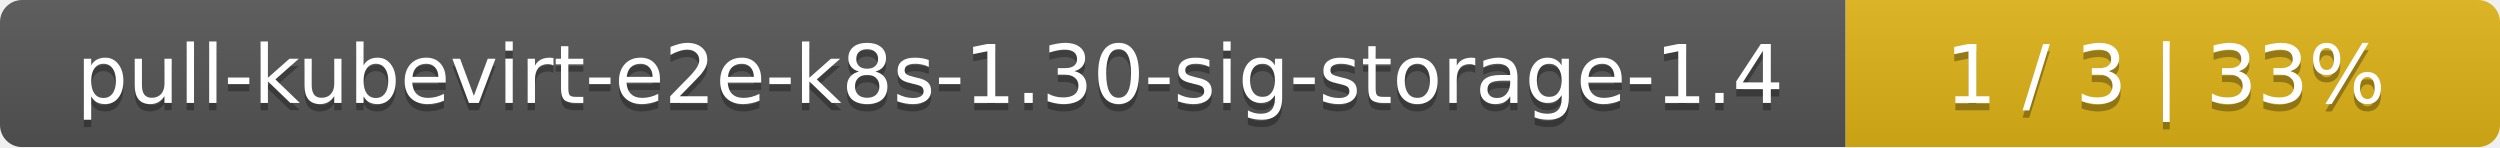
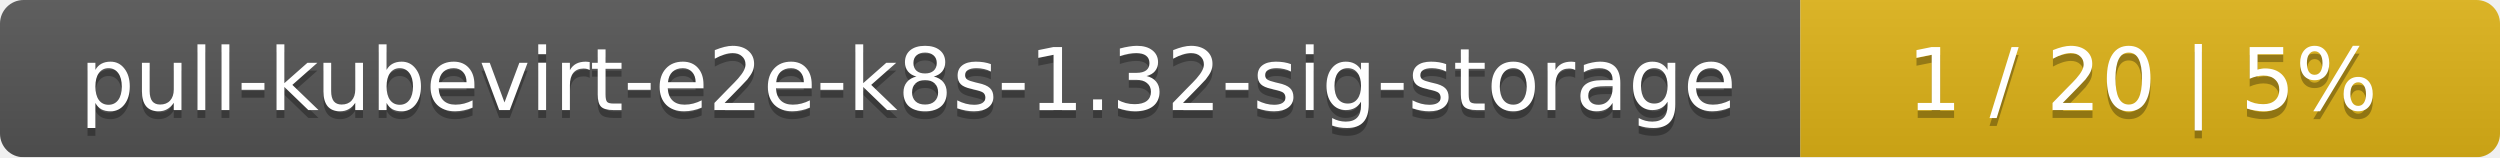
- <svg xmlns="http://www.w3.org/2000/svg" width="340" height="20">
+ <svg xmlns="http://www.w3.org/2000/svg" width="318" height="20">
  <linearGradient id="smooth" x2="0" y2="100%">
    <stop offset="0" stop-color="#bbb" stop-opacity=".1" />
    <stop offset="1" stop-opacity=".1" />
  </linearGradient>
  <mask id="round">
-     <rect width="340" height="20" rx="3" fill="#fff" />
+     <rect width="318" height="20" rx="3" fill="#fff" />
  </mask>
  <g mask="url(#round)">
-     <rect width="251" height="20" fill="#555" />
-     <rect x="251" width="89" height="20" fill="#dfb317" />
-     <rect width="340" height="20" fill="url(#smooth)" />
+     <rect width="229" height="20" fill="#555" />
+     <rect x="229" width="89" height="20" fill="#dfb317" />
+     <rect width="318" height="20" fill="url(#smooth)" />
  </g>
  <g fill="#fff" text-anchor="middle" font-family="DejaVu Sans,Verdana,Geneva,sans-serif" font-size="11">
-     <text x="126.5" y="15" fill="#010101" fill-opacity=".3">pull-kubevirt-e2e-k8s-1.30-sig-storage-1.4</text>
-     <text x="126.5" y="14">pull-kubevirt-e2e-k8s-1.30-sig-storage-1.4</text>
-     <text x="294.5" y="15" fill="#010101" fill-opacity=".3">1 / 3    |    33%</text>
-     <text x="294.5" y="14">1 / 3    |    33%</text>
+     <text x="115.5" y="15" fill="#010101" fill-opacity=".3">pull-kubevirt-e2e-k8s-1.32-sig-storage</text>
+     <text x="115.5" y="14">pull-kubevirt-e2e-k8s-1.32-sig-storage</text>
+     <text x="272.5" y="15" fill="#010101" fill-opacity=".3">1 / 20    |    5%</text>
+     <text x="272.5" y="14">1 / 20    |    5%</text>
  </g>
</svg>
